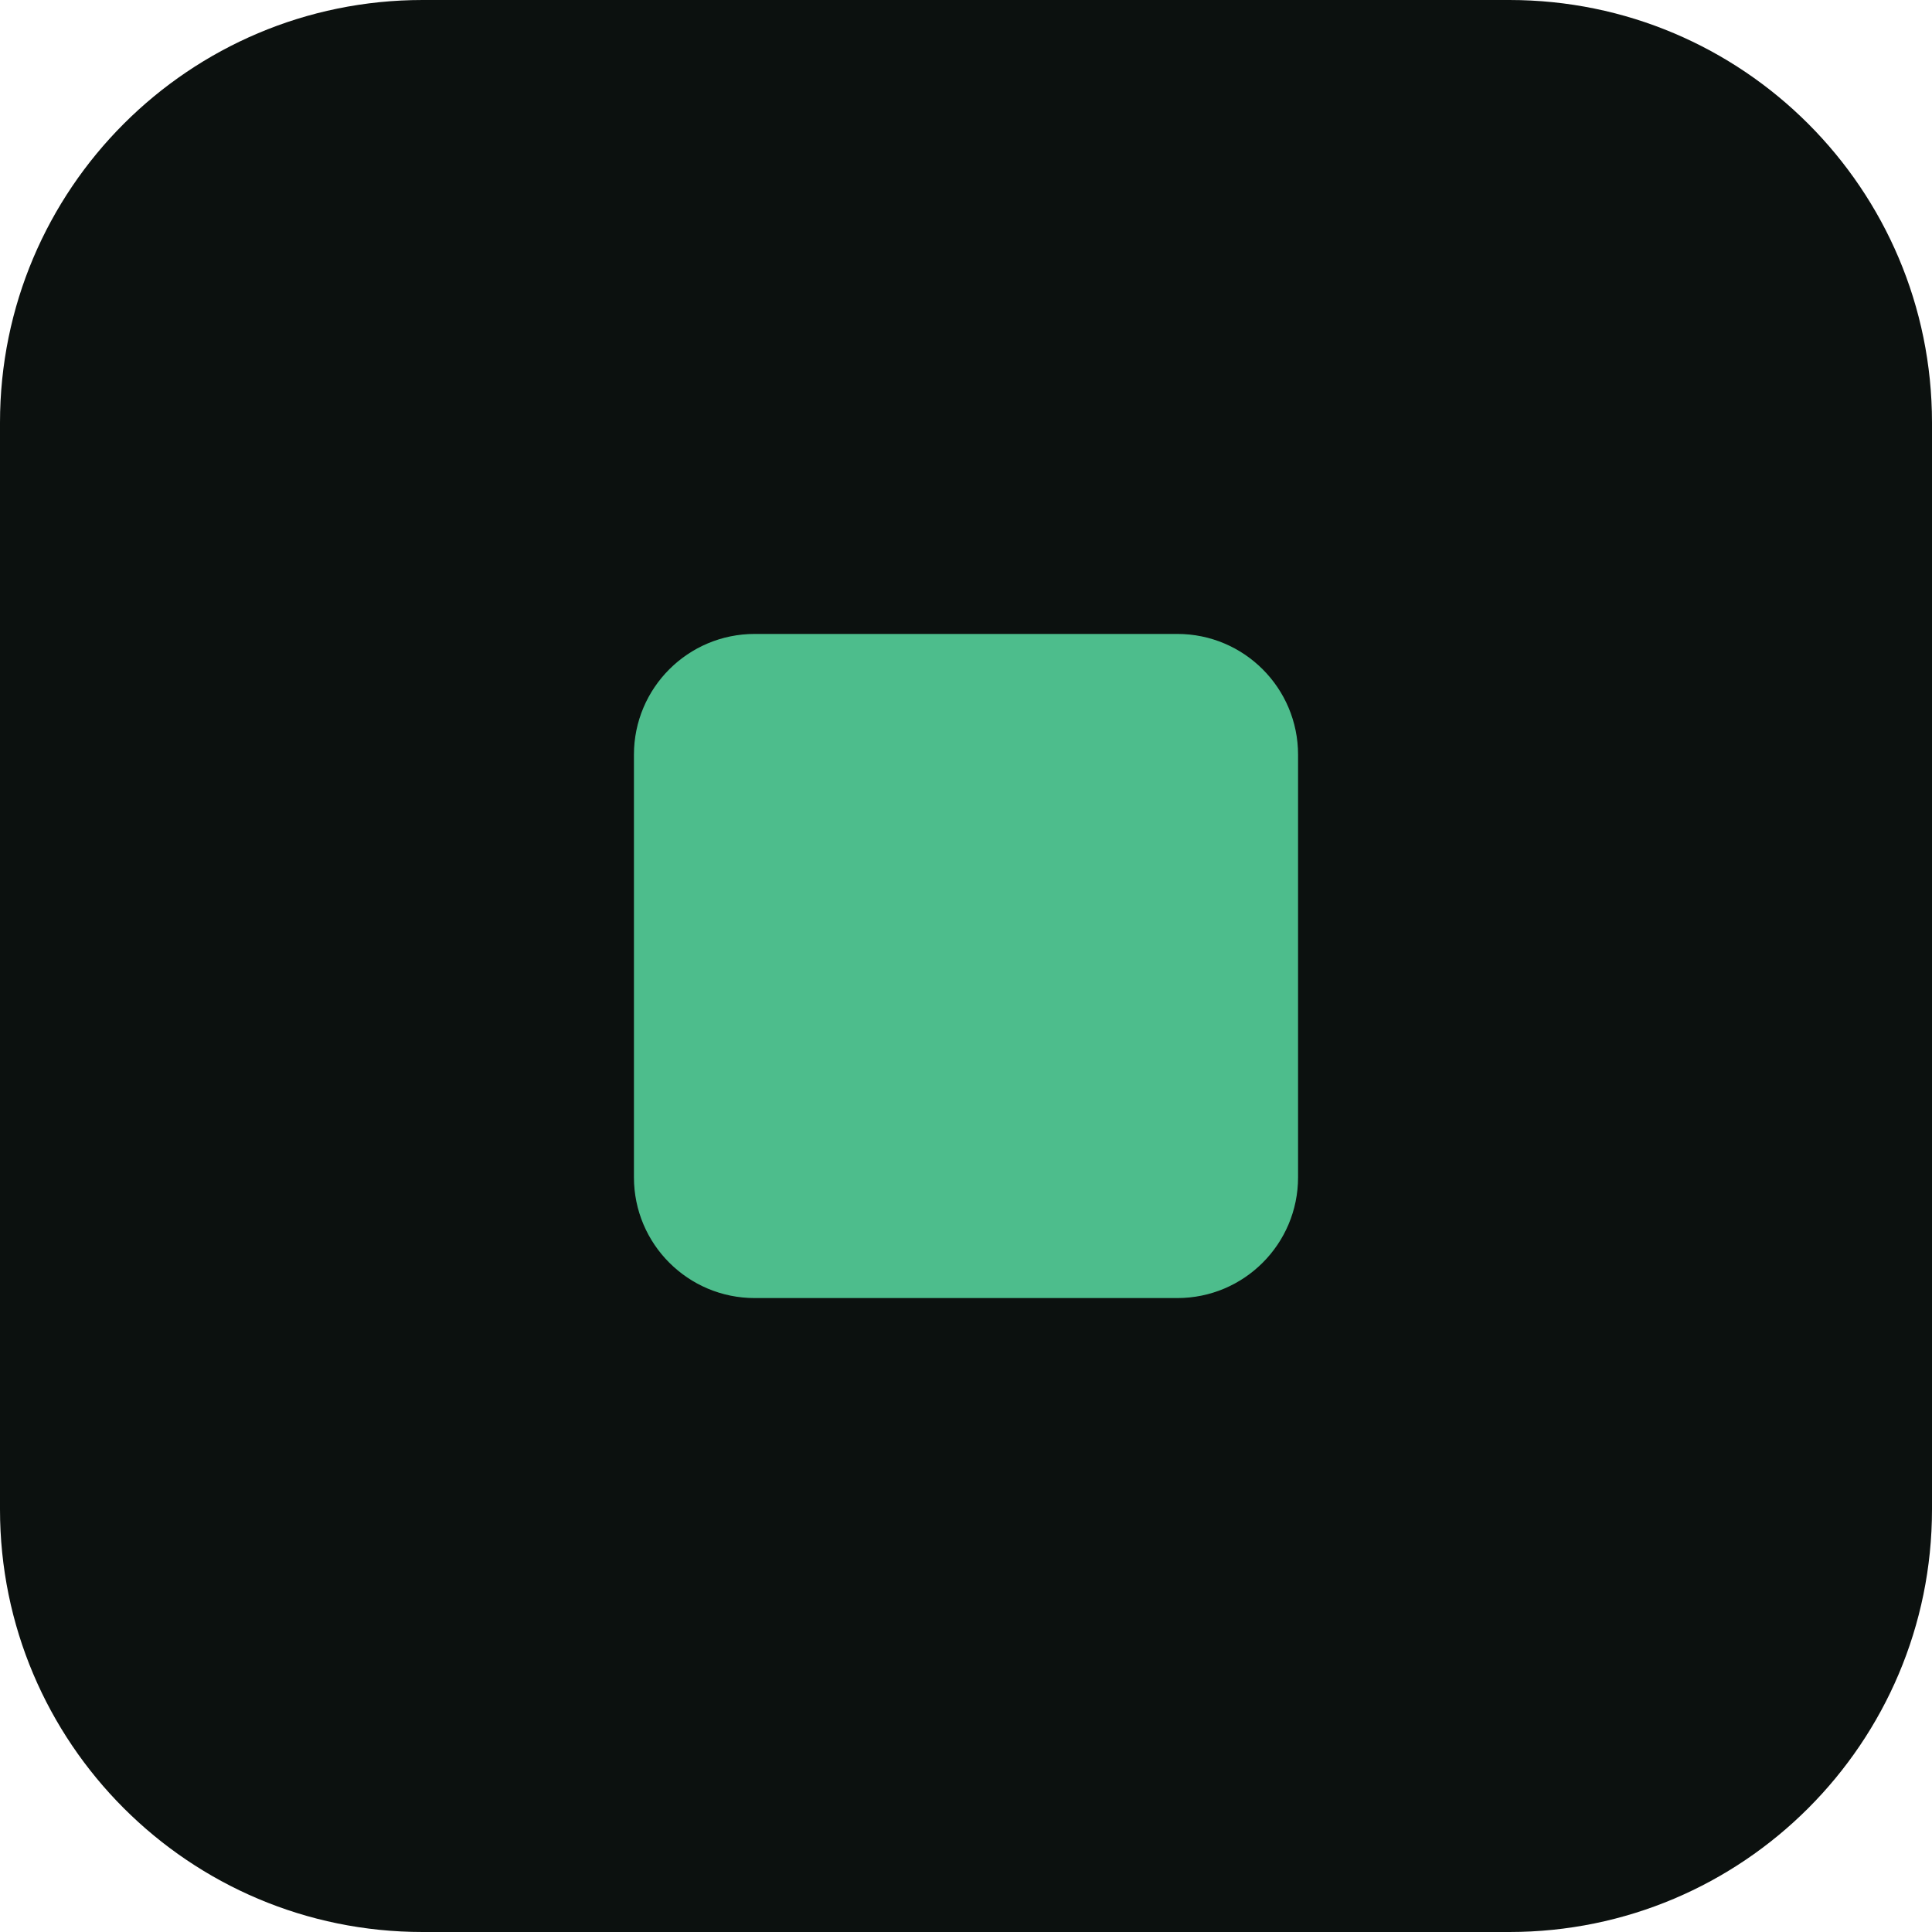
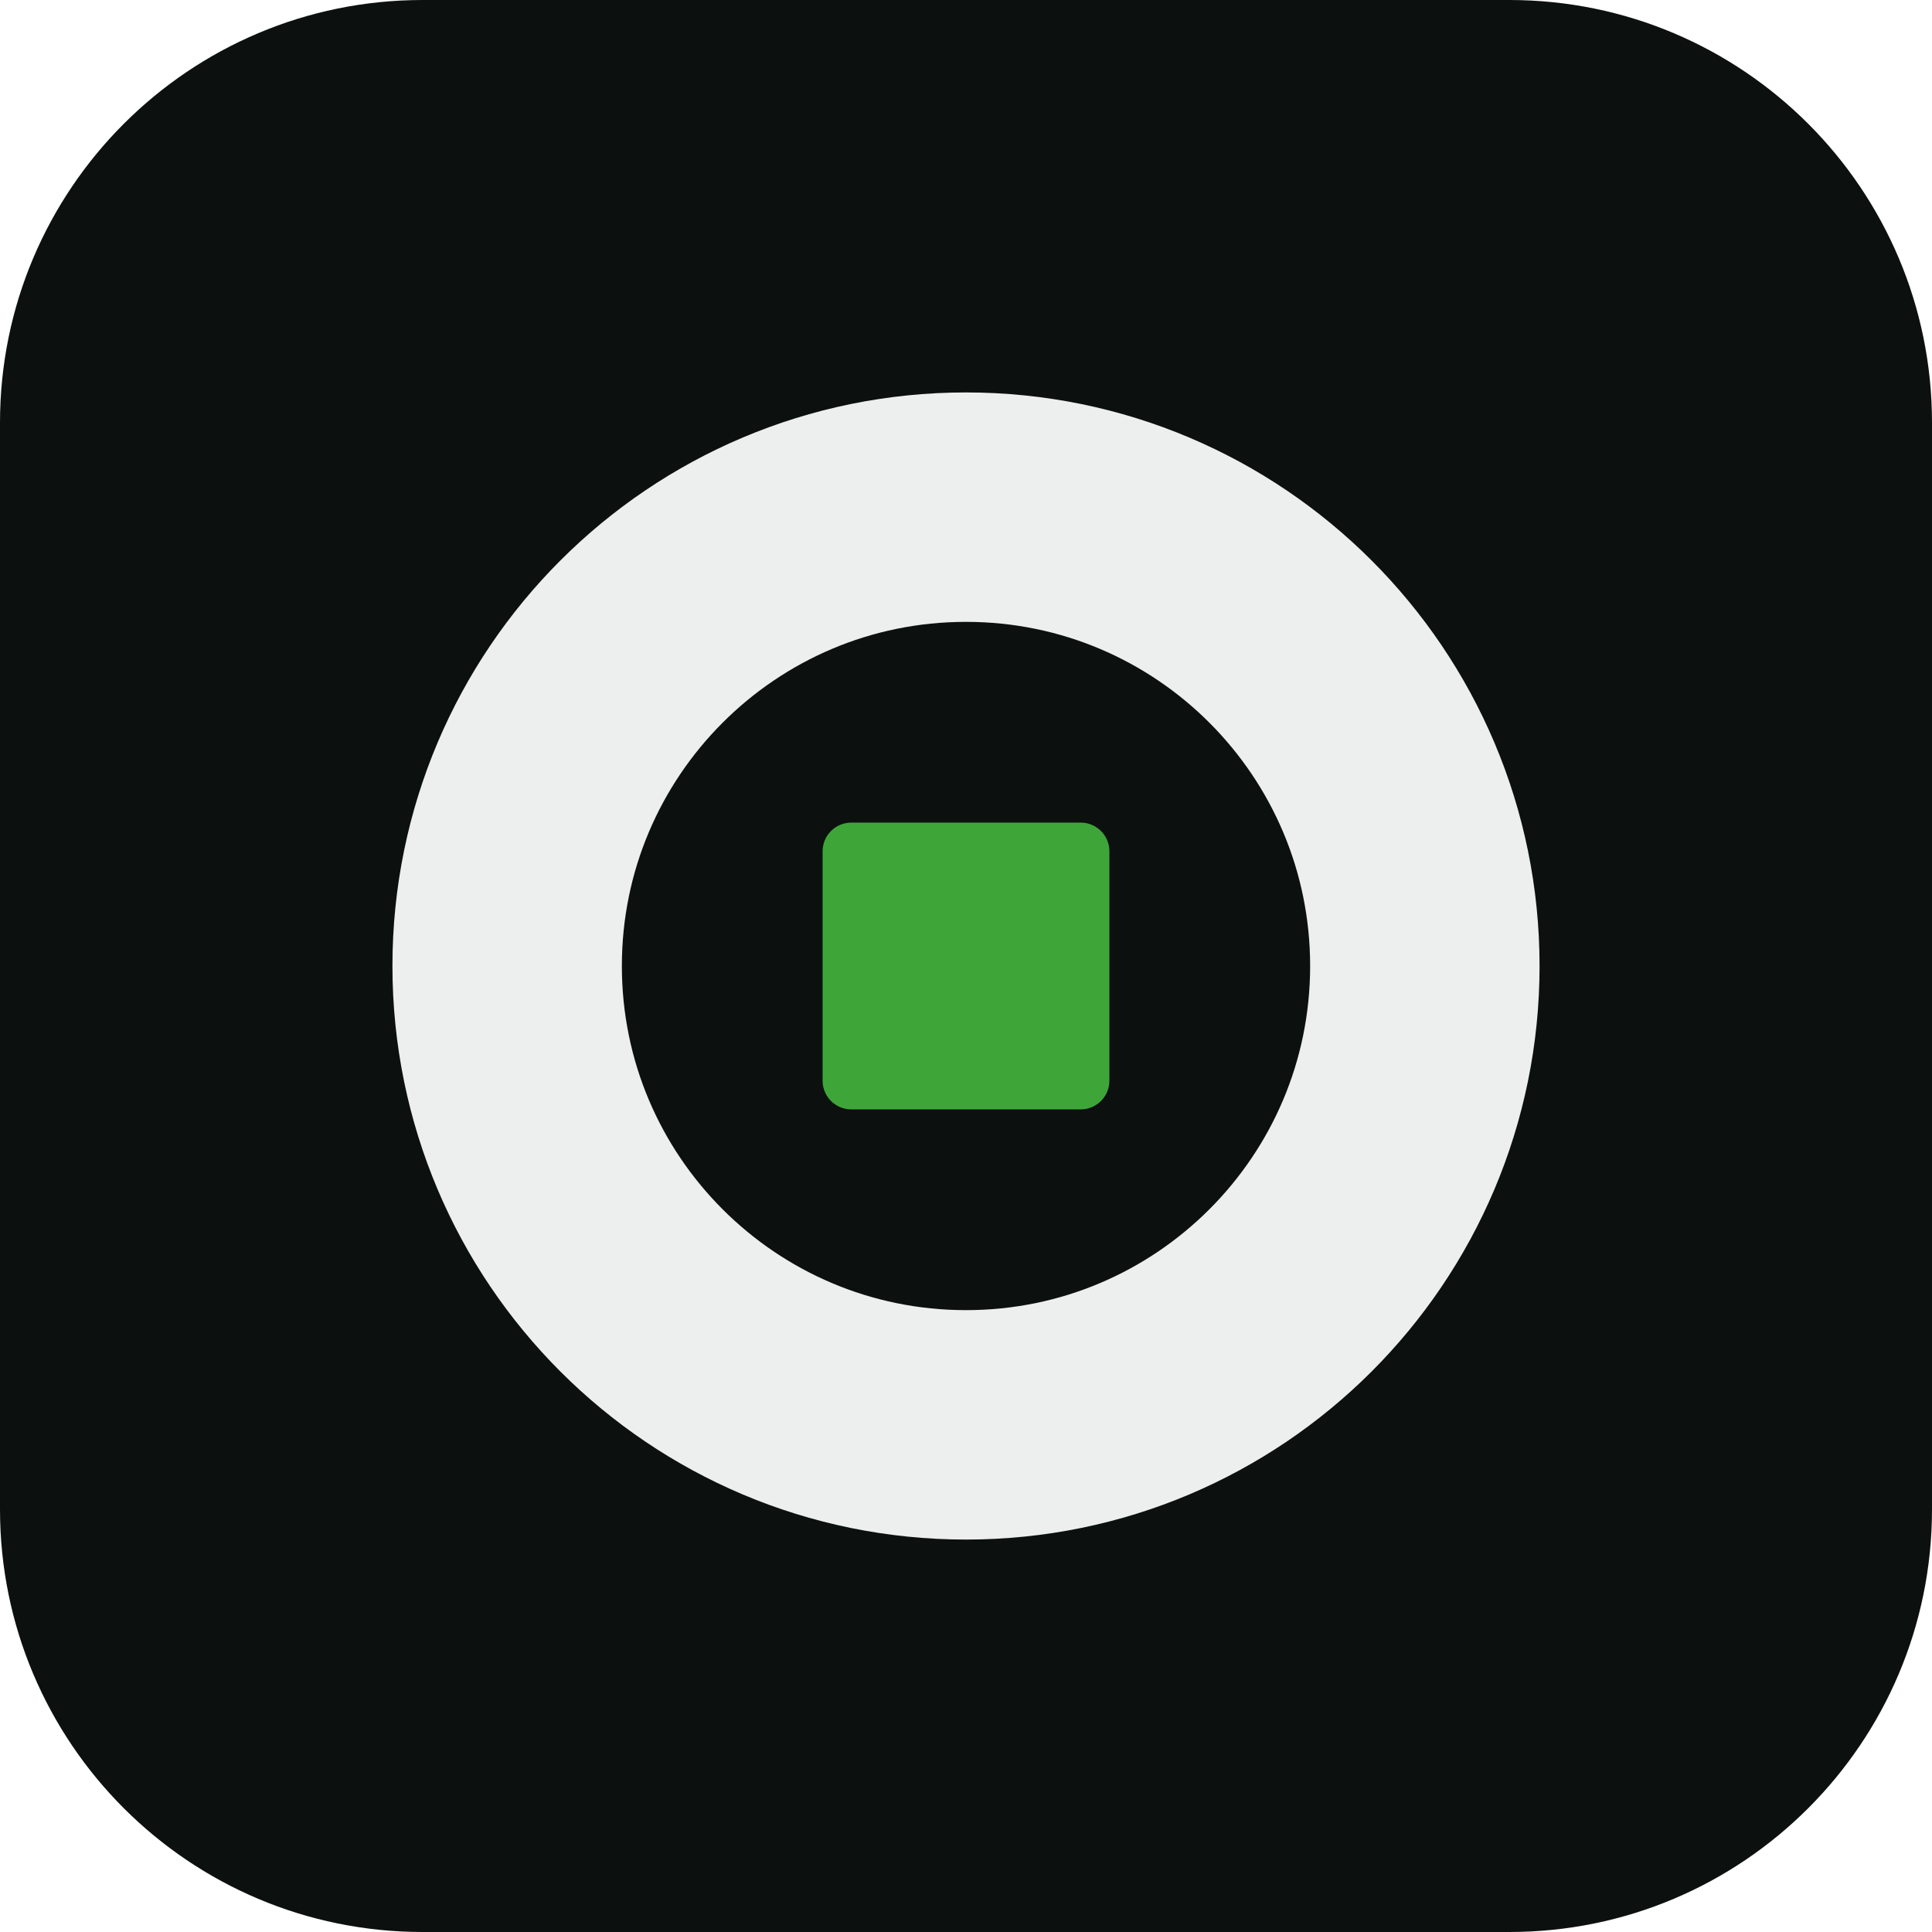
<svg xmlns="http://www.w3.org/2000/svg" viewBox="0 0 64 64" role="img" aria-label="onia">
  <rect width="64" height="64" rx="14" fill="#0C110F" />
-   <rect x="21" y="21" width="22" height="22" rx="4" fill="#4DBD8C" />
+   <g transform="translate(32 32) scale(0.475) translate(-40 -40)">
+     <circle cx="40" cy="40" r="32" fill="none" stroke="#ECEFED" stroke-width="16" />
+     <rect x="30" y="30" width="20" height="20" rx="2" fill="#3EA639" />
+   </g>
</svg>
